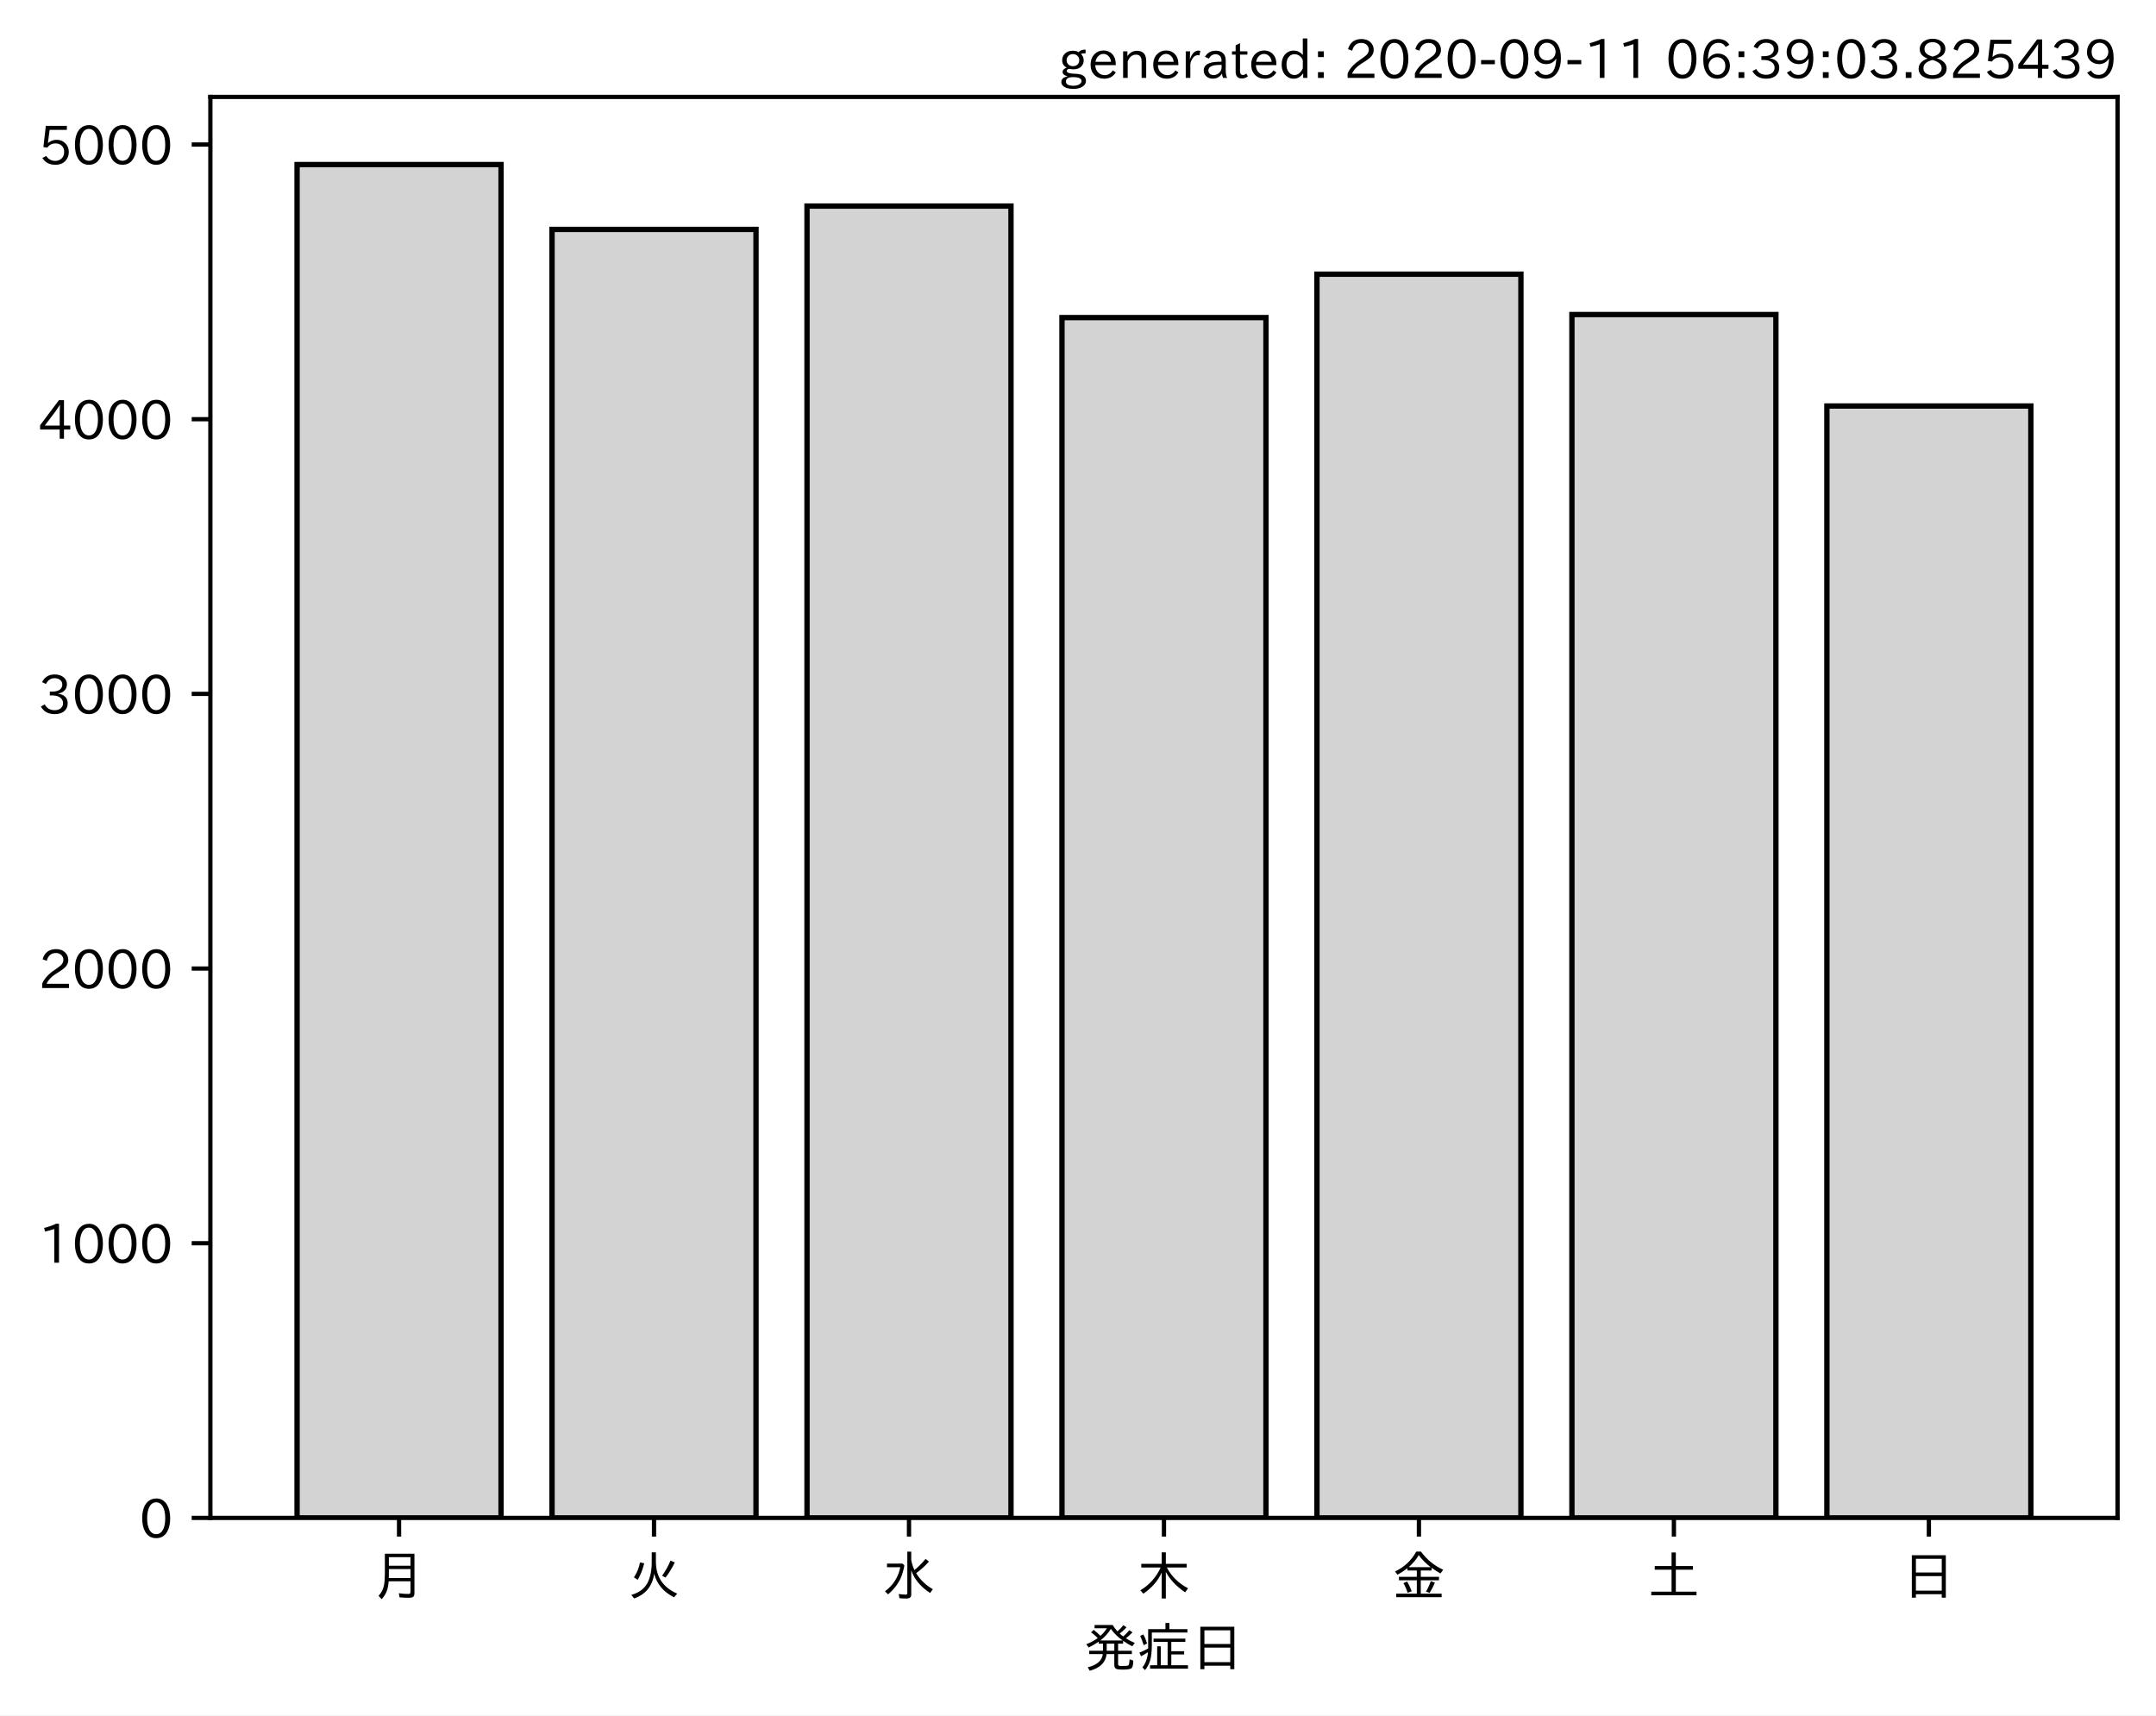
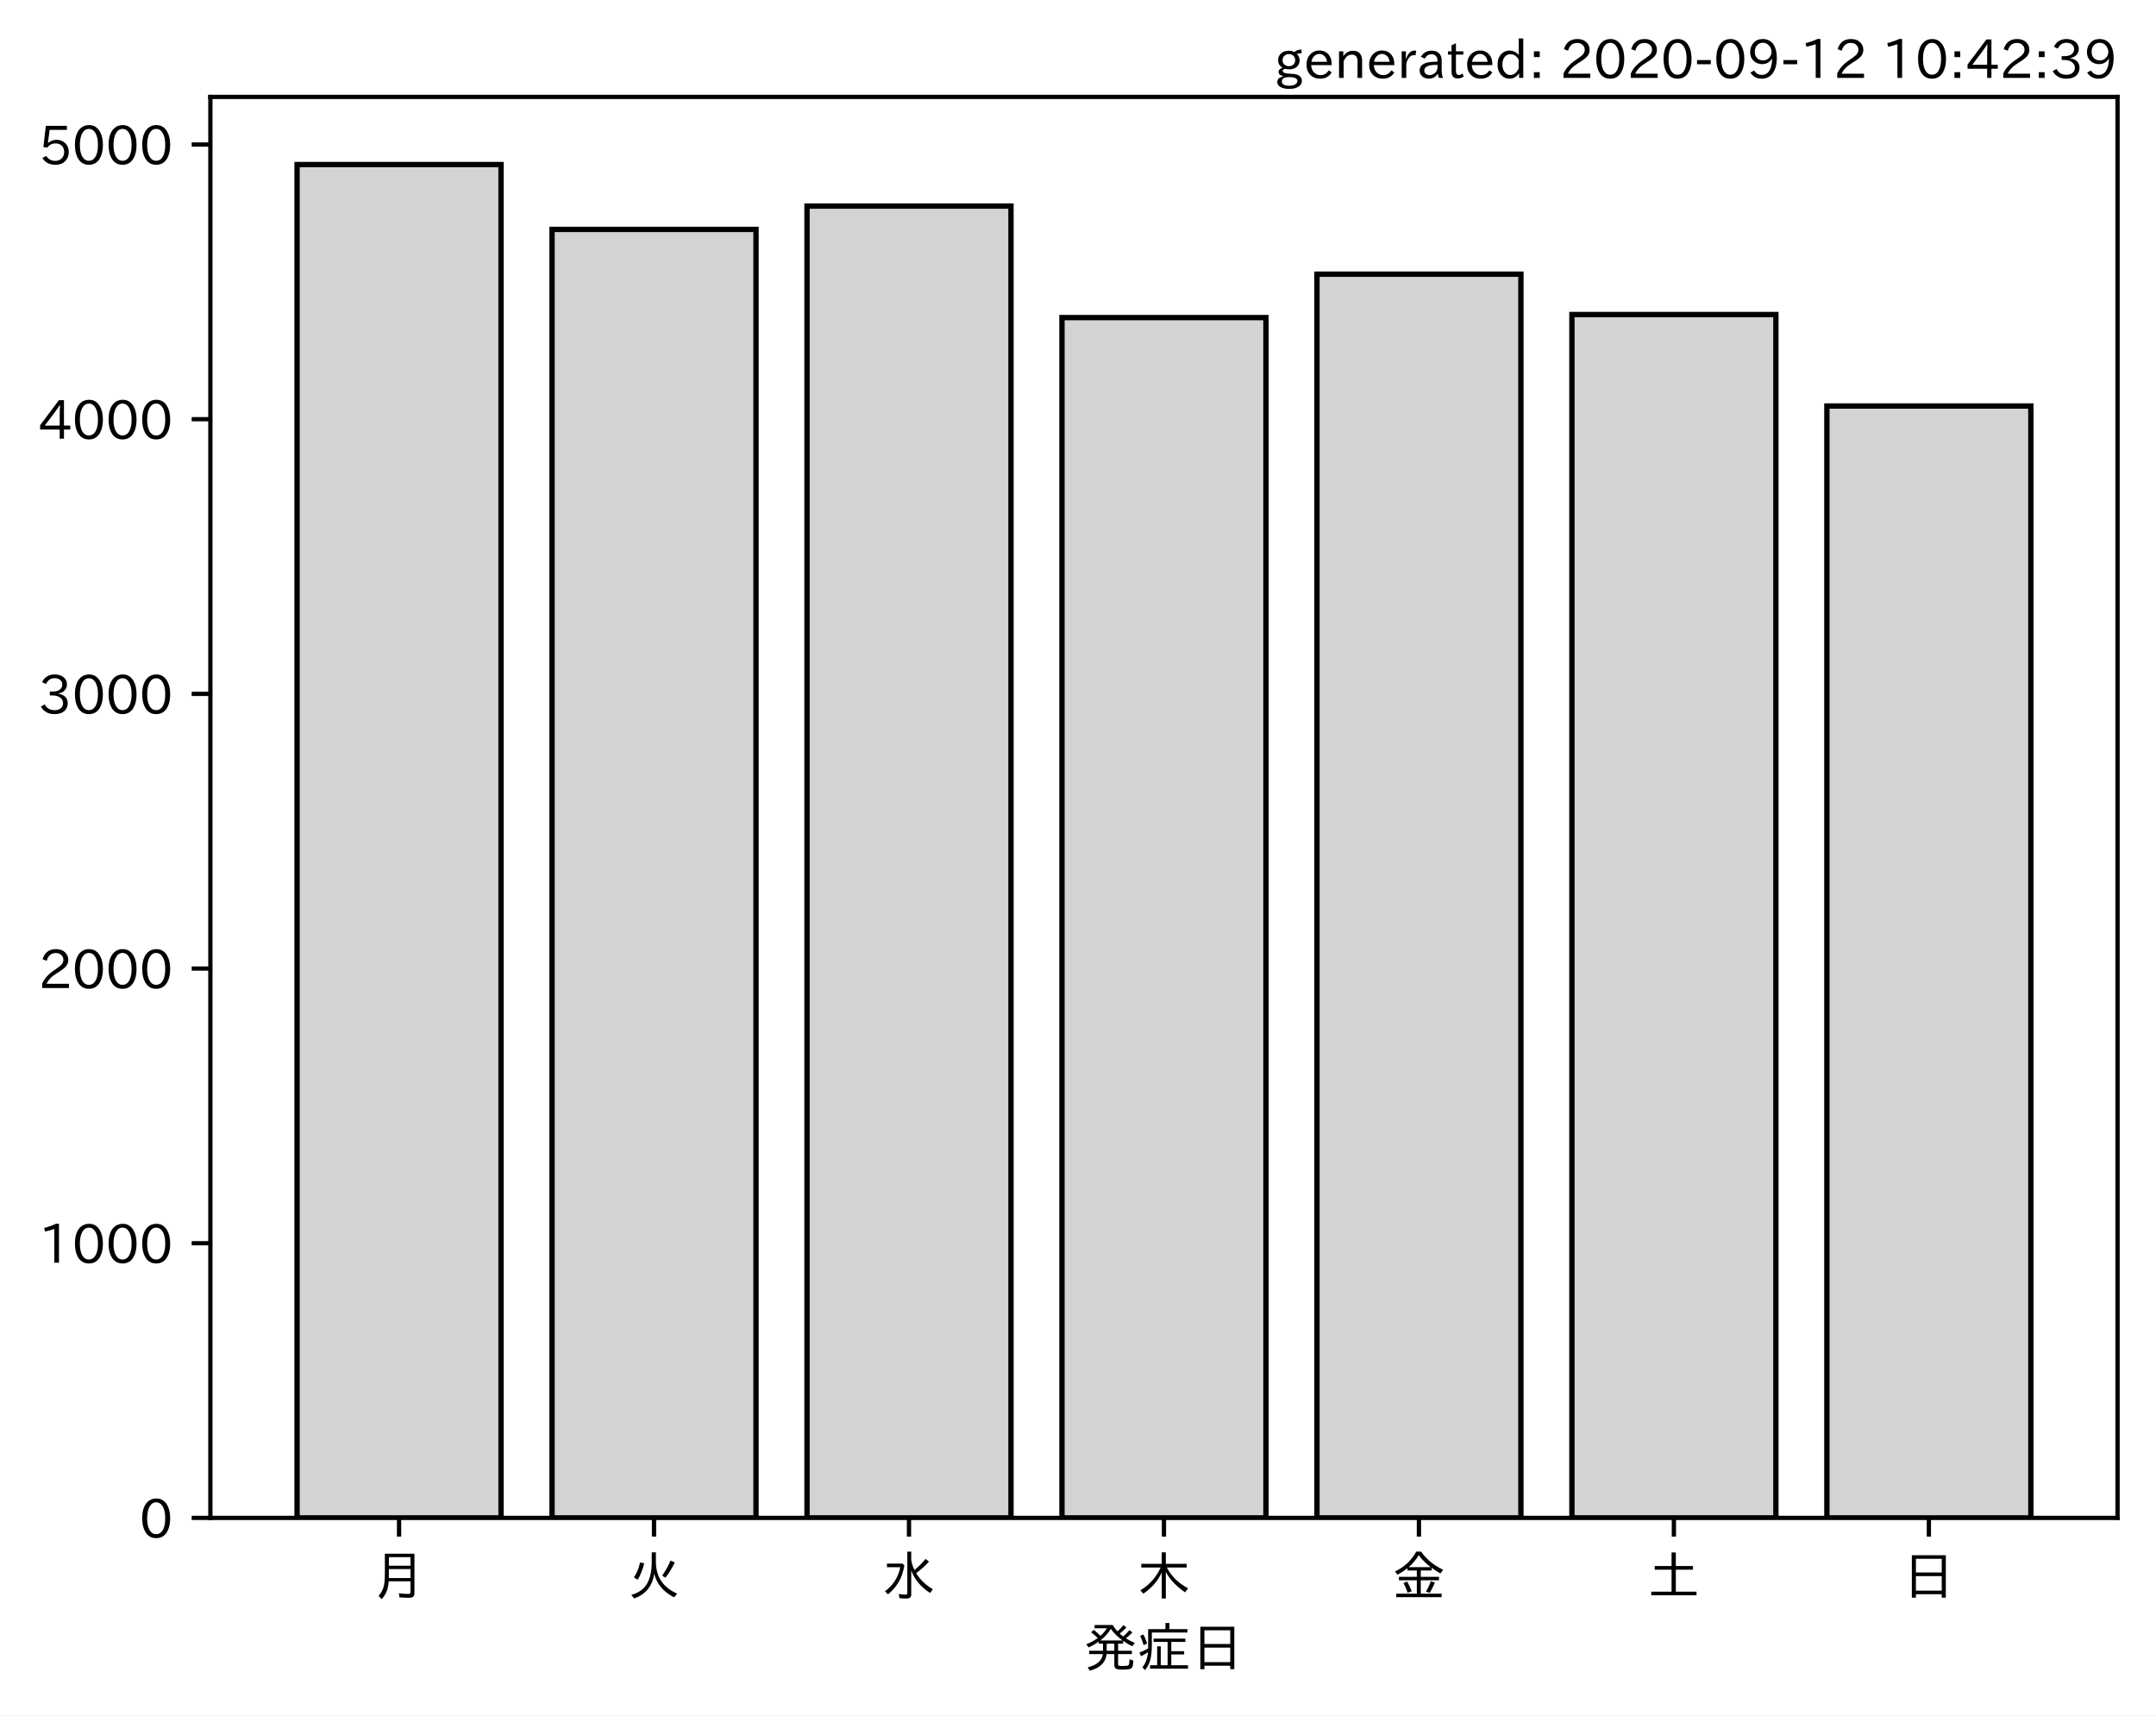
<svg xmlns="http://www.w3.org/2000/svg" xmlns:xlink="http://www.w3.org/1999/xlink" height="321.24pt" version="1.1" viewBox="0 0 403.714 321.24" width="403.714pt">
  <defs>
    <style type="text/css">*{stroke-linecap:butt;stroke-linejoin:round;}</style>
  </defs>
  <g id="figure_1">
    <g id="patch_1">
      <path d="M 0 321.24  L 403.714 321.24  L 403.714 0  L 0 0  z " style="fill:#ffffff;" />
    </g>
    <g id="axes_1">
      <g id="patch_2">
        <path d="M 39.394 284.259  L 396.514 284.259  L 396.514 18.147  L 39.394 18.147  z " style="fill:#ffffff;" />
      </g>
      <g id="patch_3">
-         <path clip-path="url(#p4bf1e66b51)" d="M 55.626 284.259  L 93.821 284.259  L 93.821 30.819  L 55.626 30.819  z " style="fill:#d3d3d3;stroke:#000000;stroke-linejoin:miter;" />
+         <path clip-path="url(#p662504a53f)" d="M 55.626 284.259  L 93.821 284.259  L 93.821 30.819  L 55.626 30.819  z " style="fill:#d3d3d3;stroke:#000000;stroke-linejoin:miter;" />
      </g>
      <g id="patch_4">
-         <path clip-path="url(#p4bf1e66b51)" d="M 103.37 284.259  L 141.564 284.259  L 141.564 42.958  L 103.37 42.958  z " style="fill:#d3d3d3;stroke:#000000;stroke-linejoin:miter;" />
+         <path clip-path="url(#p662504a53f)" d="M 103.37 284.259  L 141.564 284.259  L 141.564 42.958  L 103.37 42.958  z " style="fill:#d3d3d3;stroke:#000000;stroke-linejoin:miter;" />
      </g>
      <g id="patch_5">
-         <path clip-path="url(#p4bf1e66b51)" d="M 151.113 284.259  L 189.308 284.259  L 189.308 38.586  L 151.113 38.586  z " style="fill:#d3d3d3;stroke:#000000;stroke-linejoin:miter;" />
+         <path clip-path="url(#p662504a53f)" d="M 151.113 284.259  L 189.308 284.259  L 189.308 38.586  L 151.113 38.586  z " style="fill:#d3d3d3;stroke:#000000;stroke-linejoin:miter;" />
      </g>
      <g id="patch_6">
-         <path clip-path="url(#p4bf1e66b51)" d="M 198.856 284.259  L 237.051 284.259  L 237.051 59.47  L 198.856 59.47  z " style="fill:#d3d3d3;stroke:#000000;stroke-linejoin:miter;" />
+         <path clip-path="url(#p662504a53f)" d="M 198.856 284.259  L 237.051 284.259  L 237.051 59.47  L 198.856 59.47  z " style="fill:#d3d3d3;stroke:#000000;stroke-linejoin:miter;" />
      </g>
      <g id="patch_7">
-         <path clip-path="url(#p4bf1e66b51)" d="M 246.6 284.259  L 284.794 284.259  L 284.794 51.343  L 246.6 51.343  z " style="fill:#d3d3d3;stroke:#000000;stroke-linejoin:miter;" />
+         <path clip-path="url(#p662504a53f)" d="M 246.6 284.259  L 284.794 284.259  L 284.794 51.343  L 246.6 51.343  z " style="fill:#d3d3d3;stroke:#000000;stroke-linejoin:miter;" />
      </g>
      <g id="patch_8">
-         <path clip-path="url(#p4bf1e66b51)" d="M 294.343 284.259  L 332.538 284.259  L 332.538 58.904  L 294.343 58.904  z " style="fill:#d3d3d3;stroke:#000000;stroke-linejoin:miter;" />
+         <path clip-path="url(#p662504a53f)" d="M 294.343 284.259  L 332.538 284.259  L 332.538 58.904  L 294.343 58.904  z " style="fill:#d3d3d3;stroke:#000000;stroke-linejoin:miter;" />
      </g>
      <g id="patch_9">
-         <path clip-path="url(#p4bf1e66b51)" d="M 342.086 284.259  L 380.281 284.259  L 380.281 76.034  L 342.086 76.034  z " style="fill:#d3d3d3;stroke:#000000;stroke-linejoin:miter;" />
+         <path clip-path="url(#p662504a53f)" d="M 342.086 284.259  L 380.281 284.259  L 380.281 76.034  L 342.086 76.034  z " style="fill:#d3d3d3;stroke:#000000;stroke-linejoin:miter;" />
      </g>
      <g id="matplotlib.axis_1">
        <g id="xtick_1">
          <g id="line2d_1">
            <defs>
-               <path d="M 0 0  L 0 3.5  " id="mcf1baf72da" style="stroke:#000000;stroke-width:0.8;" />
+               <path d="M 0 0  L 0 3.5  " id="md6202b634e" style="stroke:#000000;stroke-width:0.8;" />
            </defs>
            <g>
-               <use style="stroke:#000000;stroke-width:0.8;" x="74.724" xlink:href="#mcf1baf72da" y="284.259" />
+               <use style="stroke:#000000;stroke-width:0.8;" x="74.724" xlink:href="#md6202b634e" y="284.259" />
            </g>
          </g>
          <g id="text_1">
            <g transform="translate(69.7238 298.7493)scale(0.1 -0.1)">
              <defs>
                <path d="M 78.812 77.875  L 78.812 4  Q 78.812 -1.219 76.078 -3.172  Q 73.969 -4.688 68.797 -4.688  Q 60.844 -4.688 50.828 -3.859  L 49.516 3.812  Q 58.594 2.484 67.094 2.484  Q 70.359 2.484 71.047 4.109  Q 71.391 4.891 71.391 6.844  L 71.391 26.125  L 30.516 26.125  Q 29.781 14.938 26.812 7.422  Q 24.031 0.094 17.438 -7.375  L 11.625 -0.984  Q 19.672 7.422 21.922 19.438  Q 23.438 27.688 23.438 41.406  L 23.438 77.875  z M 30.953 71.391  L 30.953 55.328  L 71.391 55.328  L 71.391 71.391  z M 30.953 49.125  L 30.953 39.938  Q 30.953 35.75 30.859 33.547  L 30.859 32.328  L 71.391 32.328  L 71.391 49.125  z " id="IPAexGothic-26376" />
              </defs>
              <use xlink:href="#IPAexGothic-26376" />
            </g>
          </g>
        </g>
        <g id="xtick_2">
          <g id="line2d_2">
            <g>
-               <use style="stroke:#000000;stroke-width:0.8;" x="122.467" xlink:href="#mcf1baf72da" y="284.259" />
+               <use style="stroke:#000000;stroke-width:0.8;" x="122.467" xlink:href="#md6202b634e" y="284.259" />
            </g>
          </g>
          <g id="text_2">
            <g transform="translate(117.4671 298.7493)scale(0.1 -0.1)">
              <defs>
                <path d="M 53.516 80.422  L 53.516 63.188  Q 53.516 20.359 93.406 3.078  L 87.5 -3.812  Q 57.672 11.328 50.297 40.375  Q 45.359 5.672 12.797 -5.906  L 7.422 0.688  Q 28.859 6.844 37.406 22.609  Q 45.703 37.844 45.703 62.016  L 45.703 80.422  z M 12.406 33.5  Q 20.703 46.141 23.828 61.531  L 31.641 59.906  Q 27 41.312 19.438 29  z M 65.141 36.625  Q 74.656 50.047 80.906 64.984  L 88.922 61.531  Q 81.109 45.406 71.531 33.109  z " id="IPAexGothic-28779" />
              </defs>
              <use xlink:href="#IPAexGothic-28779" />
            </g>
          </g>
        </g>
        <g id="xtick_3">
          <g id="line2d_3">
            <g>
-               <use style="stroke:#000000;stroke-width:0.8;" x="170.21" xlink:href="#mcf1baf72da" y="284.259" />
+               <use style="stroke:#000000;stroke-width:0.8;" x="170.21" xlink:href="#md6202b634e" y="284.259" />
            </g>
          </g>
          <g id="text_3">
            <g transform="translate(165.2104 298.7493)scale(0.1 -0.1)">
              <defs>
                <path d="M 54.203 65.922  Q 56.156 55.562 60.203 47.312  Q 71.578 56.453 81 68.109  L 87.406 63.188  Q 77.25 51.516 63.375 41.406  Q 75 22.609 94.672 11.375  L 89.5 4.297  Q 62.75 21.781 54.203 46.781  L 54.203 0.984  Q 54.203 -6.109 44.875 -6.109  Q 38.812 -6.109 32.172 -5.422  L 30.766 2.391  Q 38.422 1.219 44 1.219  Q 46.875 1.219 46.875 4.109  L 46.875 81.688  L 54.203 81.688  z M 8.797 59.281  L 38.094 59.281  L 41.359 55.766  Q 38.672 41.219 34.078 31.297  Q 26.656 15.375 10.891 1.703  L 4.984 7.422  Q 28.266 24.656 33.688 52.594  L 8.797 52.594  z " id="IPAexGothic-27700" />
              </defs>
              <use xlink:href="#IPAexGothic-27700" />
            </g>
          </g>
        </g>
        <g id="xtick_4">
          <g id="line2d_4">
            <g>
-               <use style="stroke:#000000;stroke-width:0.8;" x="217.954" xlink:href="#mcf1baf72da" y="284.259" />
+               <use style="stroke:#000000;stroke-width:0.8;" x="217.954" xlink:href="#md6202b634e" y="284.259" />
            </g>
          </g>
          <g id="text_4">
            <g transform="translate(212.9538 298.7493)scale(0.1 -0.1)">
              <defs>
                <path d="M 55.422 52  Q 68.5 27 95.125 13.094  L 89.5 5.516  Q 64.594 22.797 53.516 43.703  L 53.516 -6  L 45.797 -6  L 45.797 42.672  Q 35.5 19.578 11.422 2.984  L 5.812 9.281  Q 31.453 24.75 43.797 52  L 7.516 52  L 7.516 58.891  L 45.797 58.891  L 45.797 80.469  L 53.516 80.469  L 53.516 58.891  L 92.531 58.891  L 92.531 52  z " id="IPAexGothic-26408" />
              </defs>
              <use xlink:href="#IPAexGothic-26408" />
            </g>
          </g>
        </g>
        <g id="xtick_5">
          <g id="line2d_5">
            <g>
-               <use style="stroke:#000000;stroke-width:0.8;" x="265.697" xlink:href="#mcf1baf72da" y="284.259" />
+               <use style="stroke:#000000;stroke-width:0.8;" x="265.697" xlink:href="#md6202b634e" y="284.259" />
            </g>
          </g>
          <g id="text_5">
            <g transform="translate(260.6971 298.7493)scale(0.1 -0.1)">
              <defs>
                <path d="M 53.469 46.391  L 53.469 34.516  L 87.547 34.516  L 87.547 28.125  L 53.469 28.125  L 53.469 2.984  L 92.531 2.984  L 92.531 -3.516  L 7.516 -3.516  L 7.516 2.984  L 46.047 2.984  L 46.047 28.125  L 12.547 28.125  L 12.547 34.516  L 46.047 34.516  L 46.047 46.391  L 28.422 46.391  L 28.422 50.688  Q 19.734 43.891 9.906 38.531  L 5.219 44.578  Q 31.344 56.984 45.016 81.781  L 53.766 81.781  Q 70.359 59.234 95.453 47.797  L 90.234 40.828  Q 81.547 45.844 73.641 51.469  L 73.641 46.391  z M 72.016 52.688  Q 59.078 62.406 49.562 75.094  Q 42.828 63.141 30.812 52.688  z M 28.719 4.688  Q 26.078 13.719 21 22.797  L 27.875 25.688  Q 31.938 19.188 36.531 7.516  z M 63.188 6.891  Q 68.797 16.406 72.219 26.516  L 79.891 23.578  Q 75.922 14.156 70.125 4.5  z " id="IPAexGothic-37329" />
              </defs>
              <use xlink:href="#IPAexGothic-37329" />
            </g>
          </g>
        </g>
        <g id="xtick_6">
          <g id="line2d_6">
            <g>
-               <use style="stroke:#000000;stroke-width:0.8;" x="313.44" xlink:href="#mcf1baf72da" y="284.259" />
+               <use style="stroke:#000000;stroke-width:0.8;" x="313.44" xlink:href="#md6202b634e" y="284.259" />
            </g>
          </g>
          <g id="text_6">
            <g transform="translate(308.4404 298.7493)scale(0.1 -0.1)">
              <defs>
                <path d="M 45.609 54.781  L 45.609 80.172  L 53.609 80.172  L 53.609 54.781  L 85.688 54.781  L 85.688 47.906  L 53.609 47.906  L 53.609 6.781  L 92.328 6.781  L 92.328 0  L 7.625 0  L 7.625 6.781  L 45.609 6.781  L 45.609 47.906  L 14.109 47.906  L 14.109 54.781  z " id="IPAexGothic-22303" />
              </defs>
              <use xlink:href="#IPAexGothic-22303" />
            </g>
          </g>
        </g>
        <g id="xtick_7">
          <g id="line2d_7">
            <g>
-               <use style="stroke:#000000;stroke-width:0.8;" x="361.184" xlink:href="#mcf1baf72da" y="284.259" />
+               <use style="stroke:#000000;stroke-width:0.8;" x="361.184" xlink:href="#md6202b634e" y="284.259" />
            </g>
          </g>
          <g id="text_7">
            <g transform="translate(356.1837 298.7493)scale(0.1 -0.1)">
              <defs>
                <path d="M 81.734 75  L 81.734 -4.5  L 74.125 -4.5  L 74.125 2  L 25.734 2  L 25.734 -4.5  L 18.109 -4.5  L 18.109 75  z M 25.734 68.312  L 25.734 42.672  L 74.125 42.672  L 74.125 68.312  z M 25.734 35.891  L 25.734 8.688  L 74.125 8.688  L 74.125 35.891  z " id="IPAexGothic-26085" />
              </defs>
              <use xlink:href="#IPAexGothic-26085" />
            </g>
          </g>
        </g>
        <g id="text_8">
          <g transform="translate(202.9538 312.1399)scale(0.1 -0.1)">
            <defs>
              <path d="M 73.734 56.844  Q 80.609 62.75 85.203 68.609  L 91.109 64.406  Q 84.469 57.812 78.719 53.328  Q 85.938 48.688 95.406 44.625  L 90.625 38.375  Q 81.734 42.781 73.531 48.641  L 73.531 43.312  L 64.109 43.312  L 64.109 29.984  L 89.891 29.984  L 89.891 23.781  L 64.109 23.781  L 64.109 5.609  Q 64.109 2.484 65.719 2.047  Q 67.391 1.469 73.094 1.469  Q 82.125 1.469 83.594 2.984  Q 85.062 4.438 85.5 11.969  Q 85.5 13.484 85.594 14.062  L 92.625 11.578  Q 92.188 0.391 89.703 -2.203  Q 87.062 -5.328 72.609 -5.328  Q 63.812 -5.328 60.938 -4  Q 57.031 -2.344 57.031 3.328  L 57.031 23.781  L 42.578 23.781  Q 40.188 0.531 11.078 -7.422  L 7.281 -0.984  Q 33.25 5.422 35.5 23.781  L 10.016 23.781  L 10.016 29.984  L 35.797 29.984  L 35.797 43.312  L 27.781 43.312  L 27.781 47.016  Q 19.734 41.359 9.078 36.188  L 4.5 42.188  Q 16.312 46.734 25.984 53.812  Q 19.828 60.156 13.484 64.594  L 18.609 69.141  Q 26.516 62.594 31.109 58.016  Q 38.031 64.062 43.172 72.125  L 20.062 72.125  L 20.062 78.219  L 54 78.219  Q 58.203 71.344 62.891 66.312  Q 69.094 71.625 74.031 77.938  L 79.828 73.734  Q 74.172 67.625 67.094 62.203  Q 70.406 59.078 73.734 56.844  z M 57.031 43.312  L 42.781 43.312  L 42.781 29.984  L 57.031 29.984  z M 30.906 49.312  L 72.516 49.312  Q 58.688 59.281 50.594 71  Q 43.219 58.891 30.906 49.312  z " id="IPAexGothic-30330" />
              <path d="M 63.719 2.875  L 95.016 2.875  L 95.016 -3.516  L 23.969 -3.516  L 23.969 2.875  L 37.312 2.875  L 37.312 38.281  L 44 38.281  L 44 2.875  L 56.844 2.875  L 56.844 46.578  L 30.516 46.578  L 30.516 52.781  L 90.047 52.781  L 90.047 46.578  L 63.719 46.578  L 63.719 29.203  L 87.797 29.203  L 87.797 23.094  L 63.719 23.094  z M 60.203 70.516  L 93.891 70.516  L 93.891 64.109  L 27.297 64.109  L 27.297 41.406  Q 27.297 23.141 24.219 12.203  Q 21.391 2.25 14.594 -6.203  L 9.625 -1.172  Q 18.75 10.359 20.125 27.484  Q 15.438 24.125 7.078 19.734  L 4 26.609  Q 12.312 29.594 20.406 34.328  L 20.406 37.891  L 20.406 70.516  L 52.781 70.516  L 52.781 81.984  L 60.203 81.984  z M 12.016 40.375  Q 8.891 50.781 5.422 57.906  L 11.375 60.594  Q 15.234 53.859 18.406 43.703  z " id="IPAexGothic-30151" />
            </defs>
            <use xlink:href="#IPAexGothic-30330" />
            <use x="100" xlink:href="#IPAexGothic-30151" />
            <use x="200" xlink:href="#IPAexGothic-26085" />
          </g>
        </g>
      </g>
      <g id="matplotlib.axis_2">
        <g id="ytick_1">
          <g id="line2d_8">
            <defs>
-               <path d="M 0 0  L -3.5 0  " id="medb870bc58" style="stroke:#000000;stroke-width:0.8;" />
+               <path d="M 0 0  L -3.5 0  " id="mf4795b169b" style="stroke:#000000;stroke-width:0.8;" />
            </defs>
            <g>
-               <use style="stroke:#000000;stroke-width:0.8;" x="39.394" xlink:href="#medb870bc58" y="284.259" />
+               <use style="stroke:#000000;stroke-width:0.8;" x="39.394" xlink:href="#mf4795b169b" y="284.259" />
            </g>
          </g>
          <g id="text_9">
            <g transform="translate(26.09531 288.0039)scale(0.1 -0.1)">
              <defs>
                <path d="M 31.844 73.828  Q 45.016 73.828 52.094 61.625  Q 57.719 51.953 57.719 36.625  Q 57.719 21.438 52.094 11.578  Q 45.125 -0.484 31.5 -0.484  Q 17.922 -0.484 10.938 11.578  Q 5.328 21.438 5.328 36.719  Q 5.328 58.016 15.625 67.719  Q 22.172 73.828 31.844 73.828  z M 31.5 66.656  Q 23.688 66.656 19.188 58.734  Q 14.594 50.734 14.594 36.625  Q 14.594 22.75 19.094 14.797  Q 23.641 6.984 31.5 6.984  Q 40.922 6.984 45.453 18.016  Q 48.438 25.344 48.438 37.109  Q 48.438 50.875 43.844 58.734  Q 39.203 66.656 31.5 66.656  z " id="IPAexGothic-48" />
              </defs>
              <use xlink:href="#IPAexGothic-48" />
            </g>
          </g>
        </g>
        <g id="ytick_2">
          <g id="line2d_9">
            <g>
-               <use style="stroke:#000000;stroke-width:0.8;" x="39.394" xlink:href="#medb870bc58" y="232.82" />
+               <use style="stroke:#000000;stroke-width:0.8;" x="39.394" xlink:href="#mf4795b169b" y="232.82" />
            </g>
          </g>
          <g id="text_10">
            <g transform="translate(7.2 236.5649)scale(0.1 -0.1)">
              <defs>
                <path d="M 38.484 0.984  L 29.688 0.984  L 29.688 64.109  Q 21.438 61.281 12.312 59.328  L 10.688 66.109  Q 23.734 69.391 32.906 73.922  L 38.484 73.922  z " id="IPAexGothic-49" />
              </defs>
              <use xlink:href="#IPAexGothic-49" />
              <use x="62.988" xlink:href="#IPAexGothic-48" />
              <use x="125.977" xlink:href="#IPAexGothic-48" />
              <use x="188.965" xlink:href="#IPAexGothic-48" />
            </g>
          </g>
        </g>
        <g id="ytick_3">
          <g id="line2d_10">
            <g>
-               <use style="stroke:#000000;stroke-width:0.8;" x="39.394" xlink:href="#medb870bc58" y="181.381" />
+               <use style="stroke:#000000;stroke-width:0.8;" x="39.394" xlink:href="#mf4795b169b" y="181.381" />
            </g>
          </g>
          <g id="text_11">
            <g transform="translate(7.2 185.1259)scale(0.1 -0.1)">
              <defs>
                <path d="M 57.172 0.984  L 6.984 0.984  L 6.984 9.281  Q 12.891 23.047 29.594 34.422  L 32.375 36.281  Q 40.922 42.141 43.609 45.406  Q 46.688 49.266 46.688 53.812  Q 46.688 58.938 43.062 62.547  Q 39.062 66.547 32.562 66.547  Q 19.531 66.547 15.484 52  L 7.766 54.781  Q 13.328 73.828 33.062 73.828  Q 43.844 73.828 50.25 67.438  Q 55.859 61.672 55.859 53.516  Q 55.859 47.469 52.25 42.531  Q 48.922 37.75 36.969 30.281  L 34.859 29  Q 19.625 19.578 15.281 8.891  L 57.172 8.891  z " id="IPAexGothic-50" />
              </defs>
              <use xlink:href="#IPAexGothic-50" />
              <use x="62.988" xlink:href="#IPAexGothic-48" />
              <use x="125.977" xlink:href="#IPAexGothic-48" />
              <use x="188.965" xlink:href="#IPAexGothic-48" />
            </g>
          </g>
        </g>
        <g id="ytick_4">
          <g id="line2d_11">
            <g>
-               <use style="stroke:#000000;stroke-width:0.8;" x="39.394" xlink:href="#medb870bc58" y="129.942" />
+               <use style="stroke:#000000;stroke-width:0.8;" x="39.394" xlink:href="#mf4795b169b" y="129.942" />
            </g>
          </g>
          <g id="text_12">
            <g transform="translate(7.2 133.6869)scale(0.1 -0.1)">
              <defs>
                <path d="M 37.203 37.797  Q 54.781 34.625 54.781 19.969  Q 54.781 11.188 48.875 5.562  Q 42.328 -0.484 30.375 -0.484  Q 12.453 -0.484 4.5 13.766  L 11.812 17.672  Q 17.328 6.891 30.281 6.891  Q 37.891 6.891 42.094 10.797  Q 46.094 14.5 46.094 20.172  Q 46.094 26.859 40.094 30.906  Q 34.625 34.578 25.688 34.578  L 21.297 34.578  L 21.297 41.703  L 25.875 41.703  Q 34.859 41.703 39.594 45.125  Q 44.672 48.734 44.672 54.828  Q 44.672 61.469 38.969 64.656  Q 35.297 66.844 30.172 66.844  Q 19.344 66.844 14.109 55.906  L 6.781 59.422  Q 14.016 73.828 30.281 73.828  Q 40.578 73.828 46.969 68.656  Q 53.375 63.578 53.375 55.219  Q 53.375 47.312 47.172 42.281  Q 43.172 39.062 37.203 38.188  z " id="IPAexGothic-51" />
              </defs>
              <use xlink:href="#IPAexGothic-51" />
              <use x="62.988" xlink:href="#IPAexGothic-48" />
              <use x="125.977" xlink:href="#IPAexGothic-48" />
              <use x="188.965" xlink:href="#IPAexGothic-48" />
            </g>
          </g>
        </g>
        <g id="ytick_5">
          <g id="line2d_12">
            <g>
-               <use style="stroke:#000000;stroke-width:0.8;" x="39.394" xlink:href="#medb870bc58" y="78.503" />
+               <use style="stroke:#000000;stroke-width:0.8;" x="39.394" xlink:href="#mf4795b169b" y="78.503" />
            </g>
          </g>
          <g id="text_13">
            <g transform="translate(7.2 82.2479)scale(0.1 -0.1)">
              <defs>
                <path d="M 59.578 18.109  L 47.797 18.109  L 47.797 0.984  L 39.797 0.984  L 39.797 18.109  L 3.078 18.109  L 3.078 26.125  L 38.375 73.094  L 47.797 73.094  L 47.797 25.531  L 59.578 25.531  z M 40.281 64.203  L 39.984 64.203  Q 35.594 57.125 31.297 51.312  L 11.859 25.531  L 39.797 25.531  L 39.797 49.125  Q 39.797 54.391 40.281 64.203  z " id="IPAexGothic-52" />
              </defs>
              <use xlink:href="#IPAexGothic-52" />
              <use x="62.988" xlink:href="#IPAexGothic-48" />
              <use x="125.977" xlink:href="#IPAexGothic-48" />
              <use x="188.965" xlink:href="#IPAexGothic-48" />
            </g>
          </g>
        </g>
        <g id="ytick_6">
          <g id="line2d_13">
            <g>
-               <use style="stroke:#000000;stroke-width:0.8;" x="39.394" xlink:href="#medb870bc58" y="27.064" />
+               <use style="stroke:#000000;stroke-width:0.8;" x="39.394" xlink:href="#mf4795b169b" y="27.064" />
            </g>
          </g>
          <g id="text_14">
            <g transform="translate(7.2 30.80889)scale(0.1 -0.1)">
              <defs>
                <path d="M 18.406 40.672  Q 25.531 46.297 33.938 46.297  Q 44 46.297 50.641 39.5  Q 56.844 33.016 56.844 23.391  Q 56.844 14.656 51.516 8.016  Q 44.828 -0.484 31.734 -0.484  Q 14.984 -0.484 7.328 12.25  L 14.656 16.062  Q 20.453 6.781 31.453 6.781  Q 38.531 6.781 43.266 11.188  Q 48.141 15.828 48.141 23.484  Q 48.141 30.719 43.844 35.016  Q 39.359 39.5 32.125 39.5  Q 21.969 39.5 16.75 31.688  L 9.234 32.672  L 13.812 72.406  L 53.219 72.406  L 53.219 64.891  L 20.953 64.891  L 17.719 40.672  z " id="IPAexGothic-53" />
              </defs>
              <use xlink:href="#IPAexGothic-53" />
              <use x="62.988" xlink:href="#IPAexGothic-48" />
              <use x="125.977" xlink:href="#IPAexGothic-48" />
              <use x="188.965" xlink:href="#IPAexGothic-48" />
            </g>
          </g>
        </g>
      </g>
      <g id="patch_10">
        <path d="M 39.394 284.259  L 39.394 18.147  " style="fill:none;stroke:#000000;stroke-linecap:square;stroke-linejoin:miter;stroke-width:0.8;" />
      </g>
      <g id="patch_11">
        <path d="M 396.514 284.259  L 396.514 18.147  " style="fill:none;stroke:#000000;stroke-linecap:square;stroke-linejoin:miter;stroke-width:0.8;" />
      </g>
      <g id="patch_12">
        <path d="M 39.394 284.259  L 396.514 284.259  " style="fill:none;stroke:#000000;stroke-linecap:square;stroke-linejoin:miter;stroke-width:0.8;" />
      </g>
      <g id="patch_13">
        <path d="M 39.394 18.147  L 396.514 18.147  " style="fill:none;stroke:#000000;stroke-linecap:square;stroke-linejoin:miter;stroke-width:0.8;" />
      </g>
    </g>
    <g id="text_15">
-       <g transform="translate(198.1856 14.69063)scale(0.1 -0.1)">
+       <g transform="translate(238.6184 14.69063)scale(0.1 -0.1)">
        <defs>
          <path d="M 20.797 17.969  Q 15.719 17.531 15.719 14.062  Q 15.719 9.578 27.547 8.984  L 33.297 8.688  Q 51.609 7.766 51.609 -4.594  Q 51.609 -10.938 45.703 -14.984  Q 39.359 -19.578 28.031 -19.578  Q 17.781 -19.578 11.531 -16.062  Q 5.516 -12.641 5.516 -6.688  Q 5.516 1.312 16.797 3.859  L 16.797 4.203  Q 7.906 6.453 7.906 12.156  Q 7.906 17.438 15.531 20.266  Q 7.125 24.609 7.125 34.078  Q 7.125 41.406 12.016 46.297  Q 17.625 51.906 27.156 51.906  Q 33.203 51.906 37.844 49.266  Q 41.406 53.953 50.922 54.109  L 50.922 47.078  Q 44.344 46.922 42.234 45.906  Q 47.406 40.828 47.406 33.891  Q 47.406 27 42.719 22.266  Q 37.5 17.094 28.328 17.094  Q 24.422 17.094 20.797 17.969  z M 27.094 45.609  Q 22.016 45.609 18.703 42.281  Q 15.438 39.016 15.438 34.078  Q 15.438 29.25 18.5 26.312  Q 21.828 23 27.438 23  Q 32.719 23 35.891 26.219  Q 39.109 29.391 39.109 34.422  Q 39.109 39.016 35.891 42.188  Q 32.516 45.609 27.094 45.609  z M 27.391 2.484  Q 14.109 2.484 14.109 -5.719  Q 14.109 -13.672 28.125 -13.672  Q 37.156 -13.672 41.219 -9.469  Q 43.312 -7.516 43.312 -4.891  Q 43.312 2.484 27.391 2.484  z " id="IPAexGothic-103" />
          <path d="M 13.484 24.906  Q 13.922 16.266 18.891 11.281  Q 23.969 6.203 31.203 6.203  Q 40.719 6.203 46.297 15.094  L 51.906 11.375  Q 44.828 -0.484 30.172 -0.484  Q 19.094 -0.484 11.969 6.594  Q 4.781 13.812 4.781 25.641  Q 4.781 38.188 12.312 45.703  Q 19 52.391 29 52.391  Q 38.422 52.391 44.781 46.188  Q 51.906 38.969 51.906 26.906  L 51.906 24.906  z M 43.062 31.203  Q 42.328 37.984 38.281 41.891  Q 34.281 45.906 28.812 45.906  Q 22.469 45.906 17.969 40.484  Q 14.891 36.812 13.969 31.203  z " id="IPAexGothic-101" />
          <path d="M 52 0.984  L 43.406 0.984  L 43.406 31.891  Q 43.406 44.578 32.906 44.578  Q 22.312 44.578 17.391 31.891  L 17.391 0.984  L 8.797 0.984  L 8.797 50.781  L 16.797 50.781  L 16.797 41.797  Q 23.828 51.812 34.719 51.812  Q 52 51.812 52 32.375  z " id="IPAexGothic-110" />
          <path d="M 36.078 51.812  L 34.578 43.266  Q 32.906 43.609 31.594 43.609  Q 25.828 43.609 22.078 38.188  Q 17.391 31.344 17.391 26.172  L 17.391 0.984  L 8.797 0.984  L 8.797 50.781  L 16.891 50.781  L 16.5 35.984  L 16.703 35.984  Q 22.219 52.203 32.766 52.203  Q 34.469 52.203 36.078 51.812  z " id="IPAexGothic-114" />
          <path d="M 49.312 0.984  L 41.75 0.984  Q 39.984 4.734 39.547 8.688  L 39.203 8.688  Q 33.547 -0.391 22.312 -0.391  Q 14.594 -0.391 9.719 4.5  Q 5.422 8.797 5.422 14.984  Q 5.422 30.422 32.031 31.203  L 38.719 31.391  L 38.719 33.984  Q 38.719 39.203 35.75 42.188  Q 32.625 45.312 27.734 45.312  Q 19.344 45.312 15.141 37.156  L 7.719 40.578  Q 14.656 52 27.938 52  Q 37.109 52 42.047 46.875  Q 46.625 42.281 46.625 33.891  L 46.625 15.578  Q 46.625 6.25 49.312 0.984  z M 38.922 25.391  L 33.453 25.297  Q 14.109 24.859 14.109 14.891  Q 14.109 11.375 16.406 9.078  Q 19.234 6.297 23.828 6.297  Q 30.219 6.297 34.906 10.984  Q 38.922 15.141 38.922 21  z " id="IPAexGothic-97" />
          <path d="M 33.203 3.766  Q 27.641 -0.094 21.828 -0.094  Q 10.203 -0.094 10.203 12.984  L 10.203 44.672  L 3.422 44.672  L 3.422 50.781  L 10.203 50.781  L 10.203 61.969  L 18.406 66.062  L 18.406 50.781  L 32.234 50.781  L 32.234 44.672  L 18.406 44.672  L 18.406 14.156  Q 18.406 6.5 23.641 6.5  Q 27.156 6.5 30.328 9.188  z " id="IPAexGothic-116" />
          <path d="M 52.984 0.984  L 45.172 0.984  L 45.172 9.672  Q 38.141 -0.484 27.391 -0.484  Q 18.453 -0.484 12.312 5.812  Q 4.891 13.188 4.891 25.984  Q 4.891 38.531 12.062 45.906  Q 18.266 52.203 27.391 52.203  Q 37.25 52.203 44.484 43.891  L 44.484 74.906  L 52.984 74.906  z M 44.484 20.359  L 44.484 32.766  Q 44.484 37.703 38.375 42.281  Q 34.078 45.406 28.953 45.406  Q 23.188 45.406 19.188 41.406  Q 13.875 36.078 13.875 26.219  Q 13.875 17.328 18.266 11.719  Q 22.516 6.391 28.859 6.391  Q 36.281 6.391 41.5 13.672  Q 44.484 17.719 44.484 20.359  z " id="IPAexGothic-100" />
          <path d="M 21.391 39.984  L 10.5 39.984  L 10.5 50.781  L 21.391 50.781  z M 21.391 0.984  L 10.5 0.984  L 10.5 11.766  L 21.391 11.766  z " id="IPAexGothic-58" />
          <path id="IPAexGothic-32" />
          <path d="M 30.766 26.609  L 4.984 26.609  L 4.984 34.422  L 30.766 34.422  z " id="IPAexGothic-45" />
          <path d="M 46.625 36.812  Q 39.75 26.812 28.328 26.812  Q 19.578 26.812 13.234 32.125  Q 5.719 38.422 5.719 49.422  Q 5.719 59.578 12.016 66.656  Q 18.453 73.828 29.203 73.828  Q 43.75 73.828 50.641 61.719  Q 55.609 52.781 55.609 38.625  Q 55.609 19.531 47.516 9.188  Q 39.891 -0.484 27.641 -0.484  Q 13.422 -0.484 6.109 10.984  L 13.328 14.891  Q 18.062 6.688 27.391 6.688  Q 45.656 6.688 47.016 36.812  z M 29.5 66.844  Q 22.656 66.844 18.312 61.719  Q 14.406 57.078 14.406 50  Q 14.406 42.828 18.109 38.719  Q 22.406 33.797 29.781 33.797  Q 37.984 33.797 42.625 40.188  Q 45.703 44.484 45.703 49.516  Q 45.703 55.516 42.094 60.359  Q 37.109 66.844 29.5 66.844  z " id="IPAexGothic-57" />
-           <path d="M 16.5 36.375  Q 23.578 46.578 34.906 46.578  Q 45.406 46.578 51.812 39.266  Q 57.422 32.906 57.422 23.781  Q 57.422 13.812 51.125 6.781  Q 44.578 -0.484 34.031 -0.484  Q 21.484 -0.484 14.406 9.078  Q 7.516 18.406 7.516 34.812  Q 7.516 53.516 15.828 64.203  Q 23.344 73.828 35.5 73.828  Q 49.859 73.828 56.391 62.891  L 49.219 58.984  Q 45.219 66.656 35.938 66.656  Q 17.484 66.656 16.109 36.375  z M 33.453 39.797  Q 26.312 39.797 21.625 34.469  Q 17.438 29.688 17.438 24.078  Q 17.438 18.062 21.141 13.188  Q 26.125 6.688 33.734 6.688  Q 41.703 6.688 45.953 13.188  Q 48.828 17.625 48.828 23.484  Q 48.828 30.375 45.016 34.812  Q 40.625 39.797 33.453 39.797  z " id="IPAexGothic-54" />
-           <path d="M 18.5 0.984  L 7.719 0.984  L 7.719 11.766  L 18.5 11.766  z " id="IPAexGothic-46" />
-           <path d="M 39.703 37.891  Q 57.812 31.734 57.812 18.703  Q 57.812 8.453 48.438 3.078  Q 41.609 -0.875 31.5 -0.875  Q 21.344 -0.875 14.5 3.078  Q 5.422 8.297 5.422 18.406  Q 5.422 31.062 22.016 37.203  L 22.016 37.5  Q 7.516 42.719 7.516 54.828  Q 7.516 64.062 15.328 69.625  Q 21.969 74.312 31.547 74.312  Q 42.234 74.312 48.922 68.797  Q 55.516 63.578 55.516 55.719  Q 55.516 42.281 39.703 38.188  z M 31.594 41.016  Q 46.828 44.625 46.828 55.125  Q 46.828 61.188 41.797 64.844  Q 37.703 67.922 31.5 67.922  Q 25.094 67.922 20.797 64.5  Q 16.406 60.891 16.406 55.031  Q 16.406 49.219 21.094 45.703  Q 23.344 43.891 26.906 42.531  Q 31 40.875 31.594 41.016  z M 30.906 34.516  Q 14.406 30.172 14.406 19  Q 14.406 12.109 20.516 8.688  Q 25.094 6.109 31.391 6.109  Q 40.234 6.109 45.016 10.891  Q 48.531 14.406 48.531 19.531  Q 48.531 24.906 43.656 28.906  Q 40.766 31.156 36.719 32.812  Q 31.984 34.719 30.906 34.516  z " id="IPAexGothic-56" />
        </defs>
        <use xlink:href="#IPAexGothic-103" />
        <use x="55.518" xlink:href="#IPAexGothic-101" />
        <use x="112.402" xlink:href="#IPAexGothic-110" />
        <use x="172.803" xlink:href="#IPAexGothic-101" />
        <use x="229.688" xlink:href="#IPAexGothic-114" />
        <use x="266.699" xlink:href="#IPAexGothic-97" />
        <use x="321.68" xlink:href="#IPAexGothic-116" />
        <use x="356.299" xlink:href="#IPAexGothic-101" />
        <use x="413.184" xlink:href="#IPAexGothic-100" />
        <use x="475.586" xlink:href="#IPAexGothic-58" />
        <use x="507.568" xlink:href="#IPAexGothic-32" />
        <use x="534.57" xlink:href="#IPAexGothic-50" />
        <use x="597.559" xlink:href="#IPAexGothic-48" />
        <use x="660.547" xlink:href="#IPAexGothic-50" />
        <use x="723.535" xlink:href="#IPAexGothic-48" />
        <use x="786.523" xlink:href="#IPAexGothic-45" />
        <use x="822.314" xlink:href="#IPAexGothic-48" />
        <use x="885.303" xlink:href="#IPAexGothic-57" />
        <use x="948.291" xlink:href="#IPAexGothic-45" />
        <use x="984.082" xlink:href="#IPAexGothic-49" />
-         <use x="1047.07" xlink:href="#IPAexGothic-49" />
+         <use x="1047.07" xlink:href="#IPAexGothic-50" />
        <use x="1110.059" xlink:href="#IPAexGothic-32" />
-         <use x="1137.061" xlink:href="#IPAexGothic-48" />
-         <use x="1200.049" xlink:href="#IPAexGothic-54" />
+         <use x="1137.061" xlink:href="#IPAexGothic-49" />
+         <use x="1200.049" xlink:href="#IPAexGothic-48" />
        <use x="1263.037" xlink:href="#IPAexGothic-58" />
-         <use x="1295.02" xlink:href="#IPAexGothic-51" />
-         <use x="1358.008" xlink:href="#IPAexGothic-57" />
+         <use x="1295.02" xlink:href="#IPAexGothic-52" />
+         <use x="1358.008" xlink:href="#IPAexGothic-50" />
        <use x="1420.996" xlink:href="#IPAexGothic-58" />
-         <use x="1452.979" xlink:href="#IPAexGothic-48" />
-         <use x="1515.967" xlink:href="#IPAexGothic-51" />
-         <use x="1578.955" xlink:href="#IPAexGothic-46" />
-         <use x="1605.371" xlink:href="#IPAexGothic-56" />
-         <use x="1668.359" xlink:href="#IPAexGothic-50" />
-         <use x="1731.348" xlink:href="#IPAexGothic-53" />
-         <use x="1794.336" xlink:href="#IPAexGothic-52" />
-         <use x="1857.324" xlink:href="#IPAexGothic-51" />
-         <use x="1920.312" xlink:href="#IPAexGothic-57" />
+         <use x="1452.979" xlink:href="#IPAexGothic-51" />
+         <use x="1515.967" xlink:href="#IPAexGothic-57" />
      </g>
    </g>
  </g>
  <defs>
-     <clipPath id="p4bf1e66b51">
+     <clipPath id="p662504a53f">
      <rect height="266.112" width="357.12" x="39.394" y="18.147" />
    </clipPath>
  </defs>
</svg>
